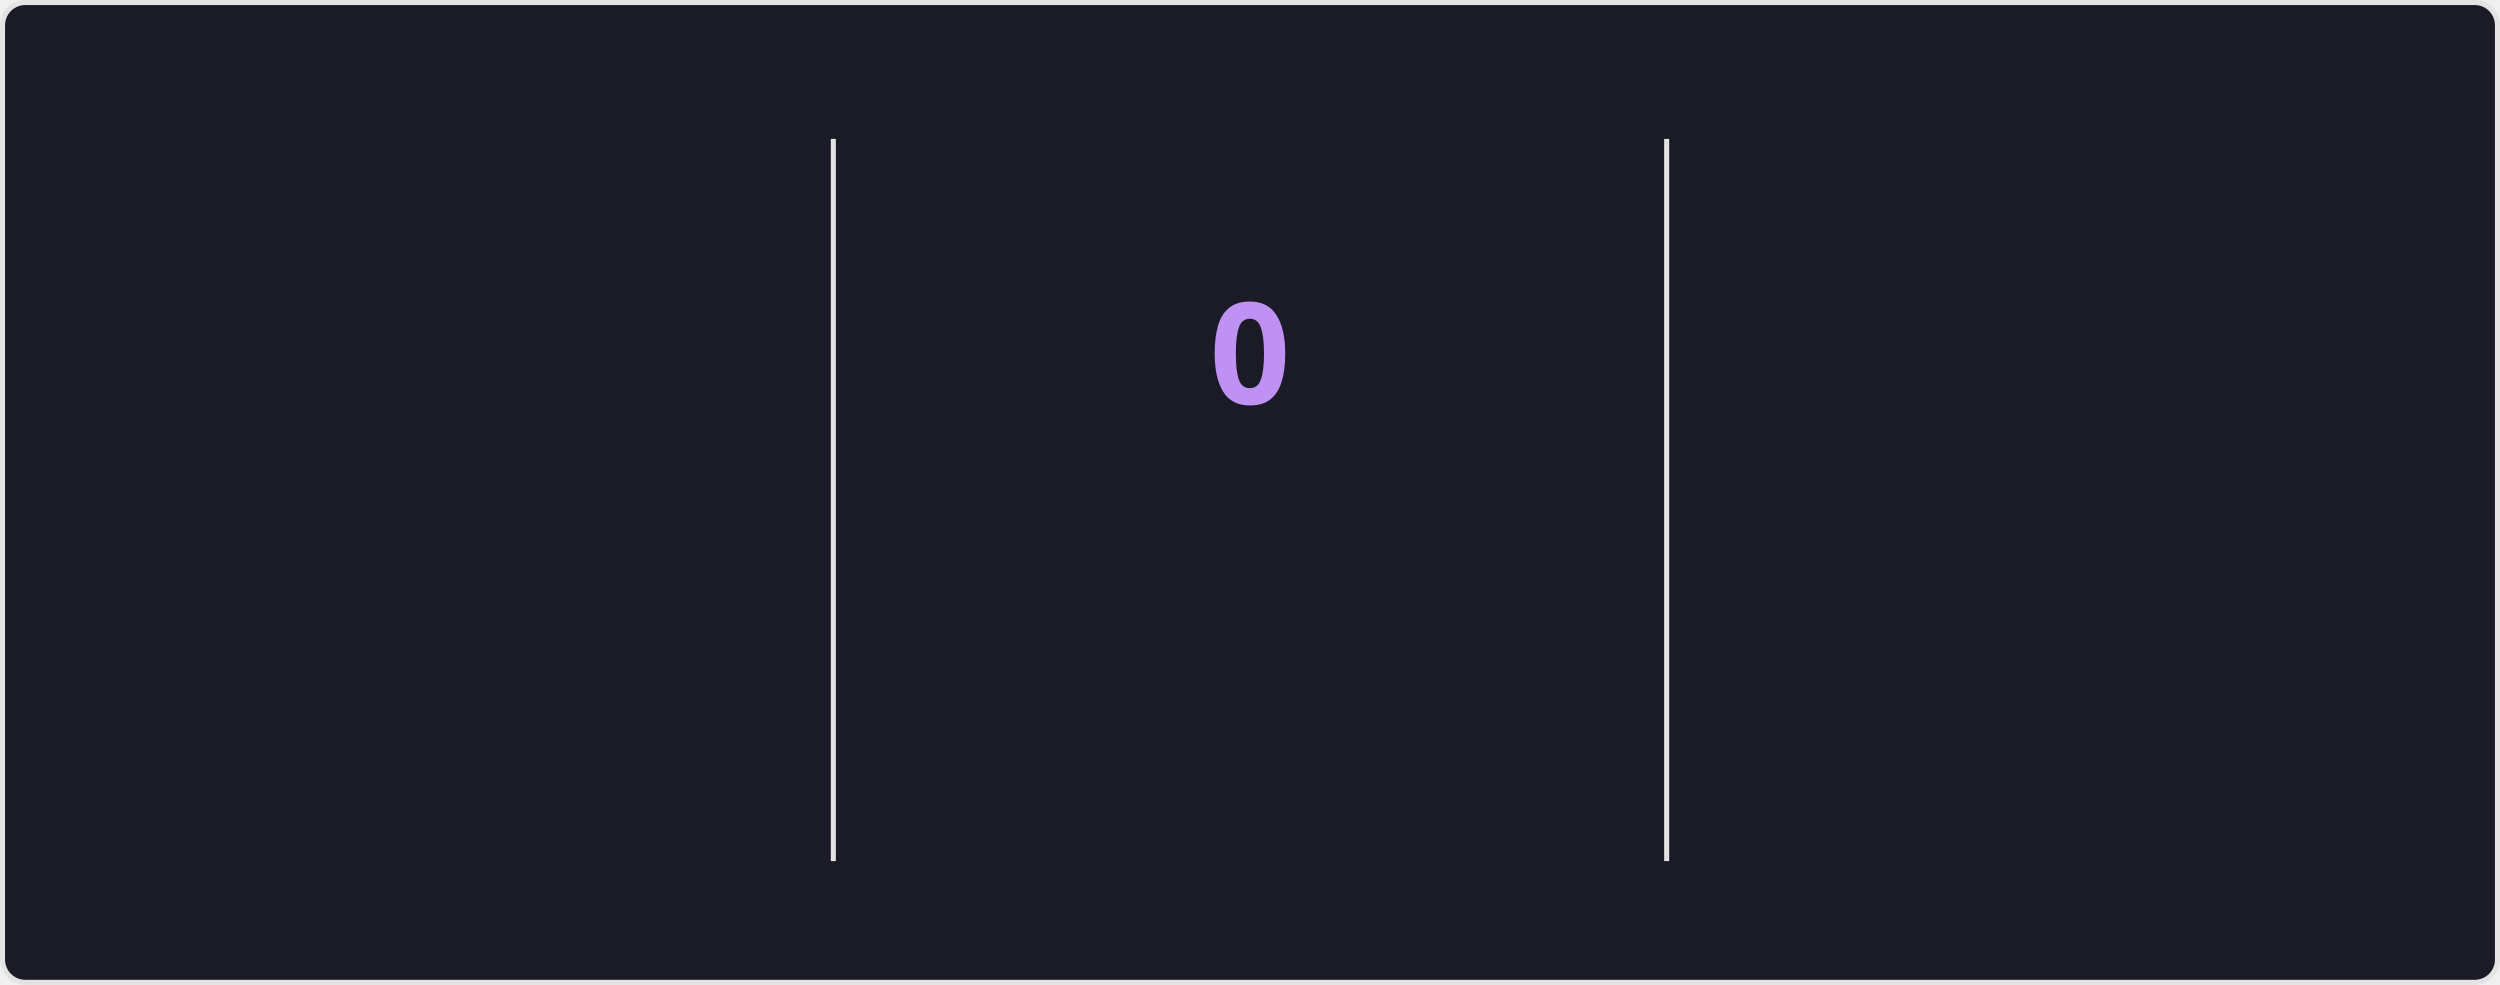
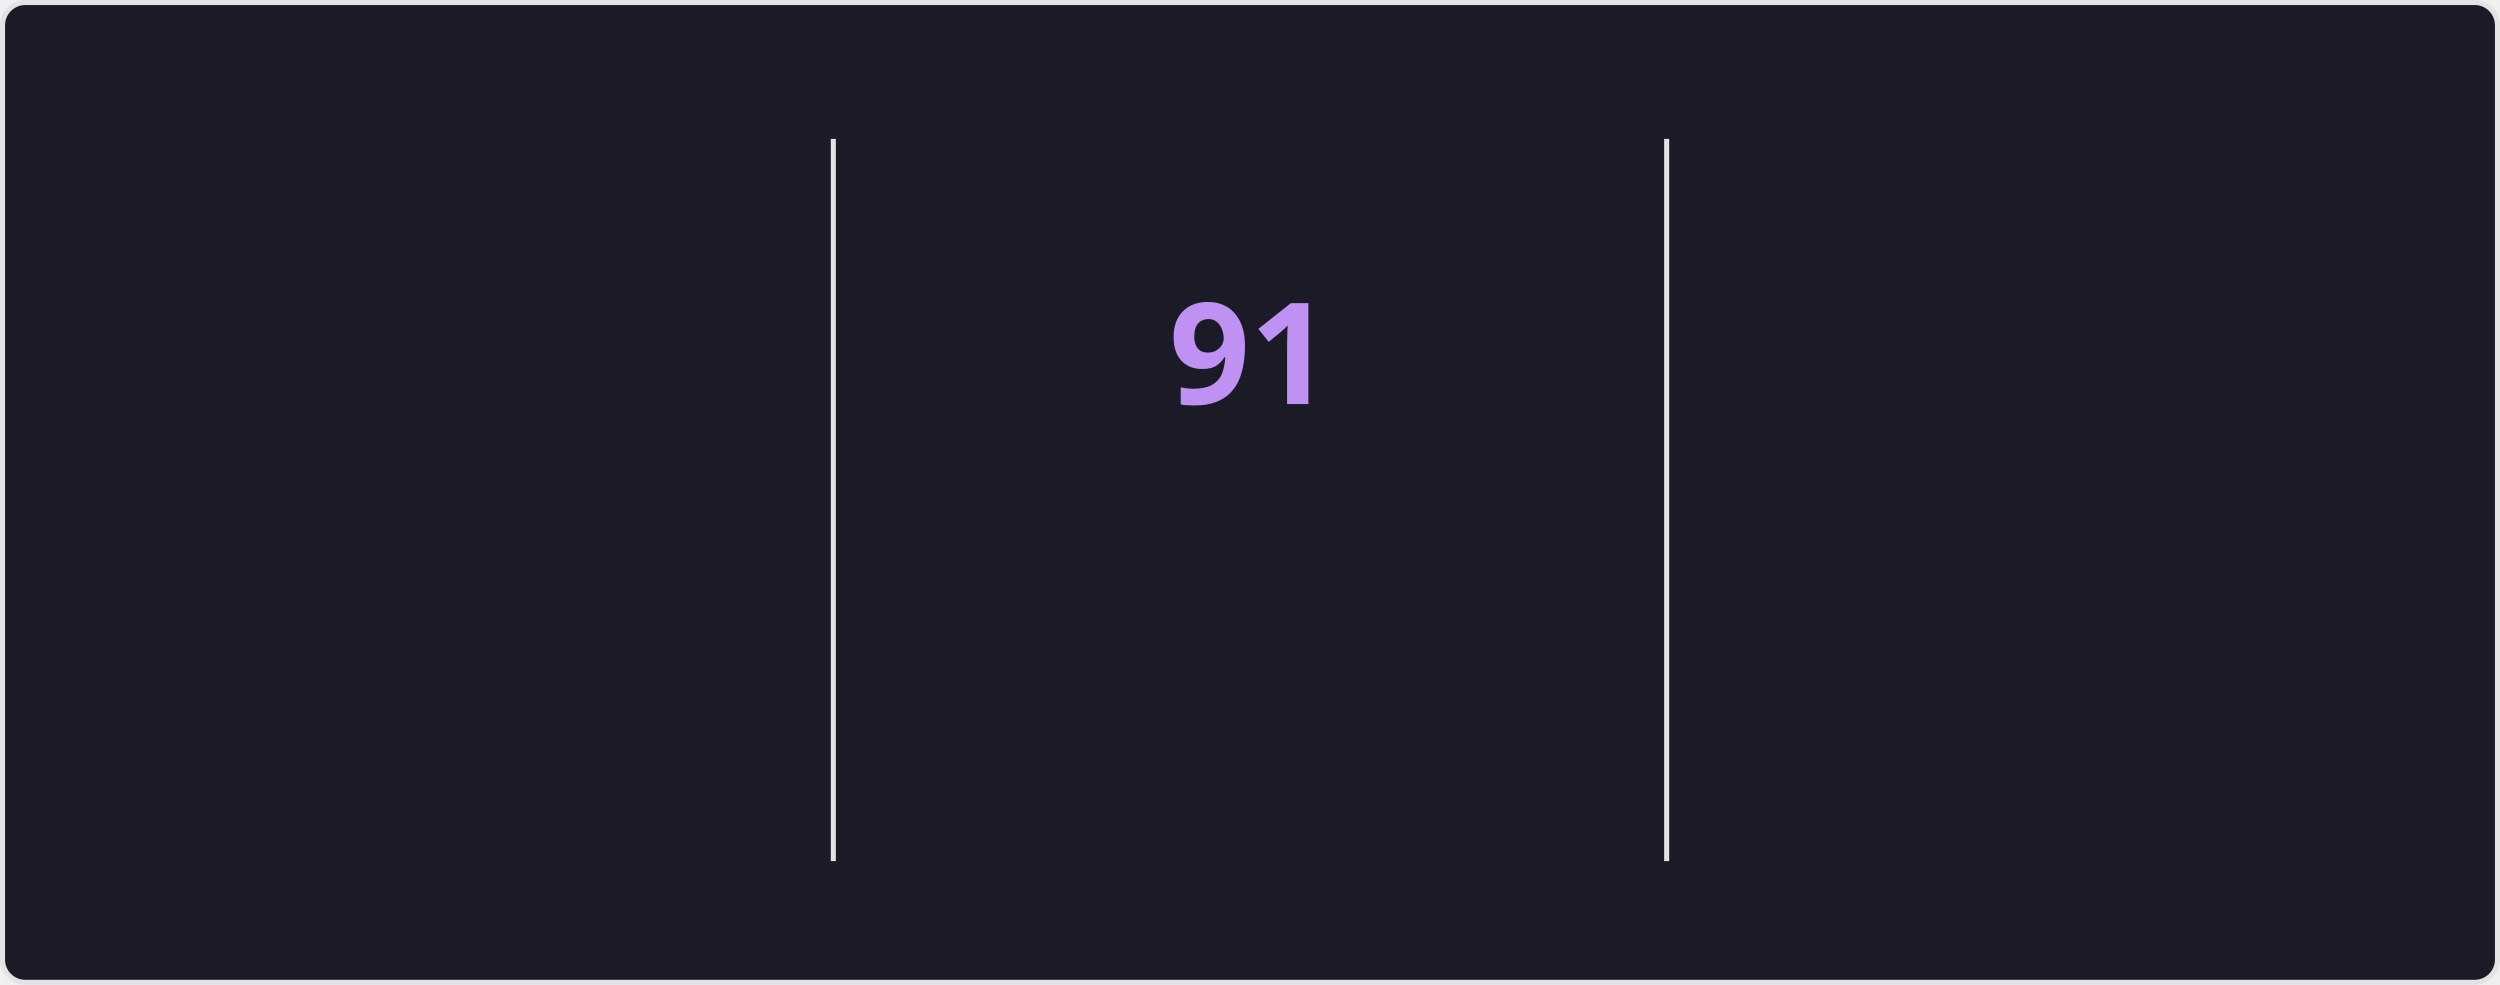
<svg xmlns="http://www.w3.org/2000/svg" style="isolation: isolate" viewBox="0 0 495 195" width="495px" height="195px" direction="ltr">
  <style>
    @keyframes currstreak {
      0% { font-size: 3px; opacity: 0.2; }
      80% { font-size: 34px; opacity: 1; }
      100% { font-size: 28px; opacity: 1; }
    }
    @keyframes fadein {
      0% { opacity: 0; }
      100% { opacity: 1; }
    }
    .big-number {
      font-family: "Segoe UI", Ubuntu, sans-serif;
      font-weight: 700;
      font-size: 28px;
      fill: #70a5fd;
    }
    .label {
      font-family: "Segoe UI", Ubuntu, sans-serif;
      font-weight: 400;
      font-size: 14px;
      fill: #70a5fd;
    }
    .range-text {
      font-family: "Segoe UI", Ubuntu, sans-serif;
      font-weight: 400;
      font-size: 12px;
      fill: #38bdae;
    }
    .current-streak-num {
      font-family: "Segoe UI", Ubuntu, sans-serif;
      font-weight: 700;
      font-size: 28px;
      fill: #bf91f3;
    }</style>
  <defs>
    <clipPath id="outer_rectangle">
      <rect width="495" height="195" rx="4.5" />
    </clipPath>
    <mask id="mask_out_ring_behind_fire">
      <rect width="495" height="195" fill="white" />
      <ellipse id="mask-ellipse" cx="247.5" cy="32" rx="13" ry="18" fill="black" />
    </mask>
  </defs>
  <g clip-path="url(#outer_rectangle)">
    <g style="isolation: isolate">
      <rect fill="#1a1b27" rx="4.5" x="0.5" y="0.5" width="494" height="194" stroke="#e4e2e2" />
    </g>
    <g style="isolation: isolate">
      <line x1="165" y1="28" x2="165" y2="170" vector-effect="non-scaling-stroke" stroke-width="1" stroke="#e4e2e2" stroke-linejoin="miter" stroke-linecap="square" stroke-miterlimit="3" />
      <line x1="330" y1="28" x2="330" y2="170" vector-effect="non-scaling-stroke" stroke-width="1" stroke="#e4e2e2" stroke-linejoin="miter" stroke-linecap="square" stroke-miterlimit="3" />
    </g>
    <g style="isolation: isolate">
      <g transform="translate(82.5, 48)">
        <text x="0" y="32" stroke-width="0" text-anchor="middle" class="big-number" style="opacity: 0; animation: fadein 0.5s linear forwards 0.6s">
            7.3K
          </text>
      </g>
      <g transform="translate(82.5, 84)">
        <text x="0" y="32" stroke-width="0" text-anchor="middle" class="label" style="opacity: 0; animation: fadein 0.5s linear forwards 0.7s">
            Total Contributions
          </text>
      </g>
      <g transform="translate(82.5, 114)">
        <text x="0" y="32" stroke-width="0" text-anchor="middle" class="range-text" style="opacity: 0; animation: fadein 0.5s linear forwards 0.8s">
            Oct 5 - Present
          </text>
      </g>
    </g>
    <g style="isolation: isolate">
      <g mask="url(#mask_out_ring_behind_fire)">
        <circle cx="247.5" cy="71" r="40" fill="none" stroke="#70a5fd" stroke-width="5" style="opacity: 0; animation: fadein 0.5s linear forwards 0.4s" />
      </g>
      <g transform="translate(247.5, 19.5)" stroke-opacity="0" style="opacity: 0; animation: fadein 0.5s linear forwards 0.6s">
        <path d="M -12 -0.5 L 15 -0.5 L 15 23.5 L -12 23.5 L -12 -0.5 Z" fill="none" />
        <path d="M 1.5 0.67 C 1.5 0.67 2.24 3.32 2.24 5.47 C 2.24 7.53 0.89 9.2 -1.17 9.2 C -3.23 9.2 -4.79 7.53 -4.79 5.47 L -4.76 5.11 C -6.78 7.51 -8 10.62 -8 13.99 C -8 18.41 -4.42 22 0 22 C 4.42 22 8 18.41 8 13.99 C 8 8.6 5.41 3.79 1.5 0.67 Z M -0.29 19 C -2.07 19 -3.51 17.6 -3.51 15.86 C -3.51 14.24 -2.46 13.1 -0.7 12.74 C 1.07 12.38 2.9 11.53 3.92 10.16 C 4.31 11.45 4.51 12.81 4.51 14.2 C 4.51 16.85 2.36 19 -0.29 19 Z" fill="#70a5fd" stroke-opacity="0" />
      </g>
      <g transform="translate(247.5, 48)">
        <text x="0" y="32" stroke-width="0" text-anchor="middle" class="current-streak-num" style="animation: currstreak 0.6s linear forwards">
-             0
+             91
          </text>
      </g>
      <g transform="translate(247.5, 108)">
        <text x="0" y="32" stroke-width="0" text-anchor="middle" class="label" style="opacity: 0; animation: fadein 0.5s linear forwards 0.9s">
            Current Streak
          </text>
      </g>
      <g transform="translate(247.5, 145)">
        <text x="0" y="21" stroke-width="0" text-anchor="middle" class="range-text" style="opacity: 0; animation: fadein 0.5s linear forwards 0.9s">
-             0 days
+             Jul 12 - Oct 10
          </text>
      </g>
    </g>
    <g style="isolation: isolate">
      <g transform="translate(412.5, 48)">
        <text x="0" y="32" stroke-width="0" text-anchor="middle" class="big-number" style="opacity: 0; animation: fadein 0.5s linear forwards 1.2s">
-             90
+             91
          </text>
      </g>
      <g transform="translate(412.5, 84)">
        <text x="0" y="32" stroke-width="0" text-anchor="middle" class="label" style="opacity: 0; animation: fadein 0.5s linear forwards 1.3s">
            Longest Streak
          </text>
      </g>
      <g transform="translate(412.5, 114)">
        <text x="0" y="32" stroke-width="0" text-anchor="middle" class="range-text" style="opacity: 0; animation: fadein 0.5s linear forwards 1.4s">
-             Jul 12 - Oct 9
+             Jul 12 - Oct 10
          </text>
      </g>
    </g>
  </g>
</svg>
